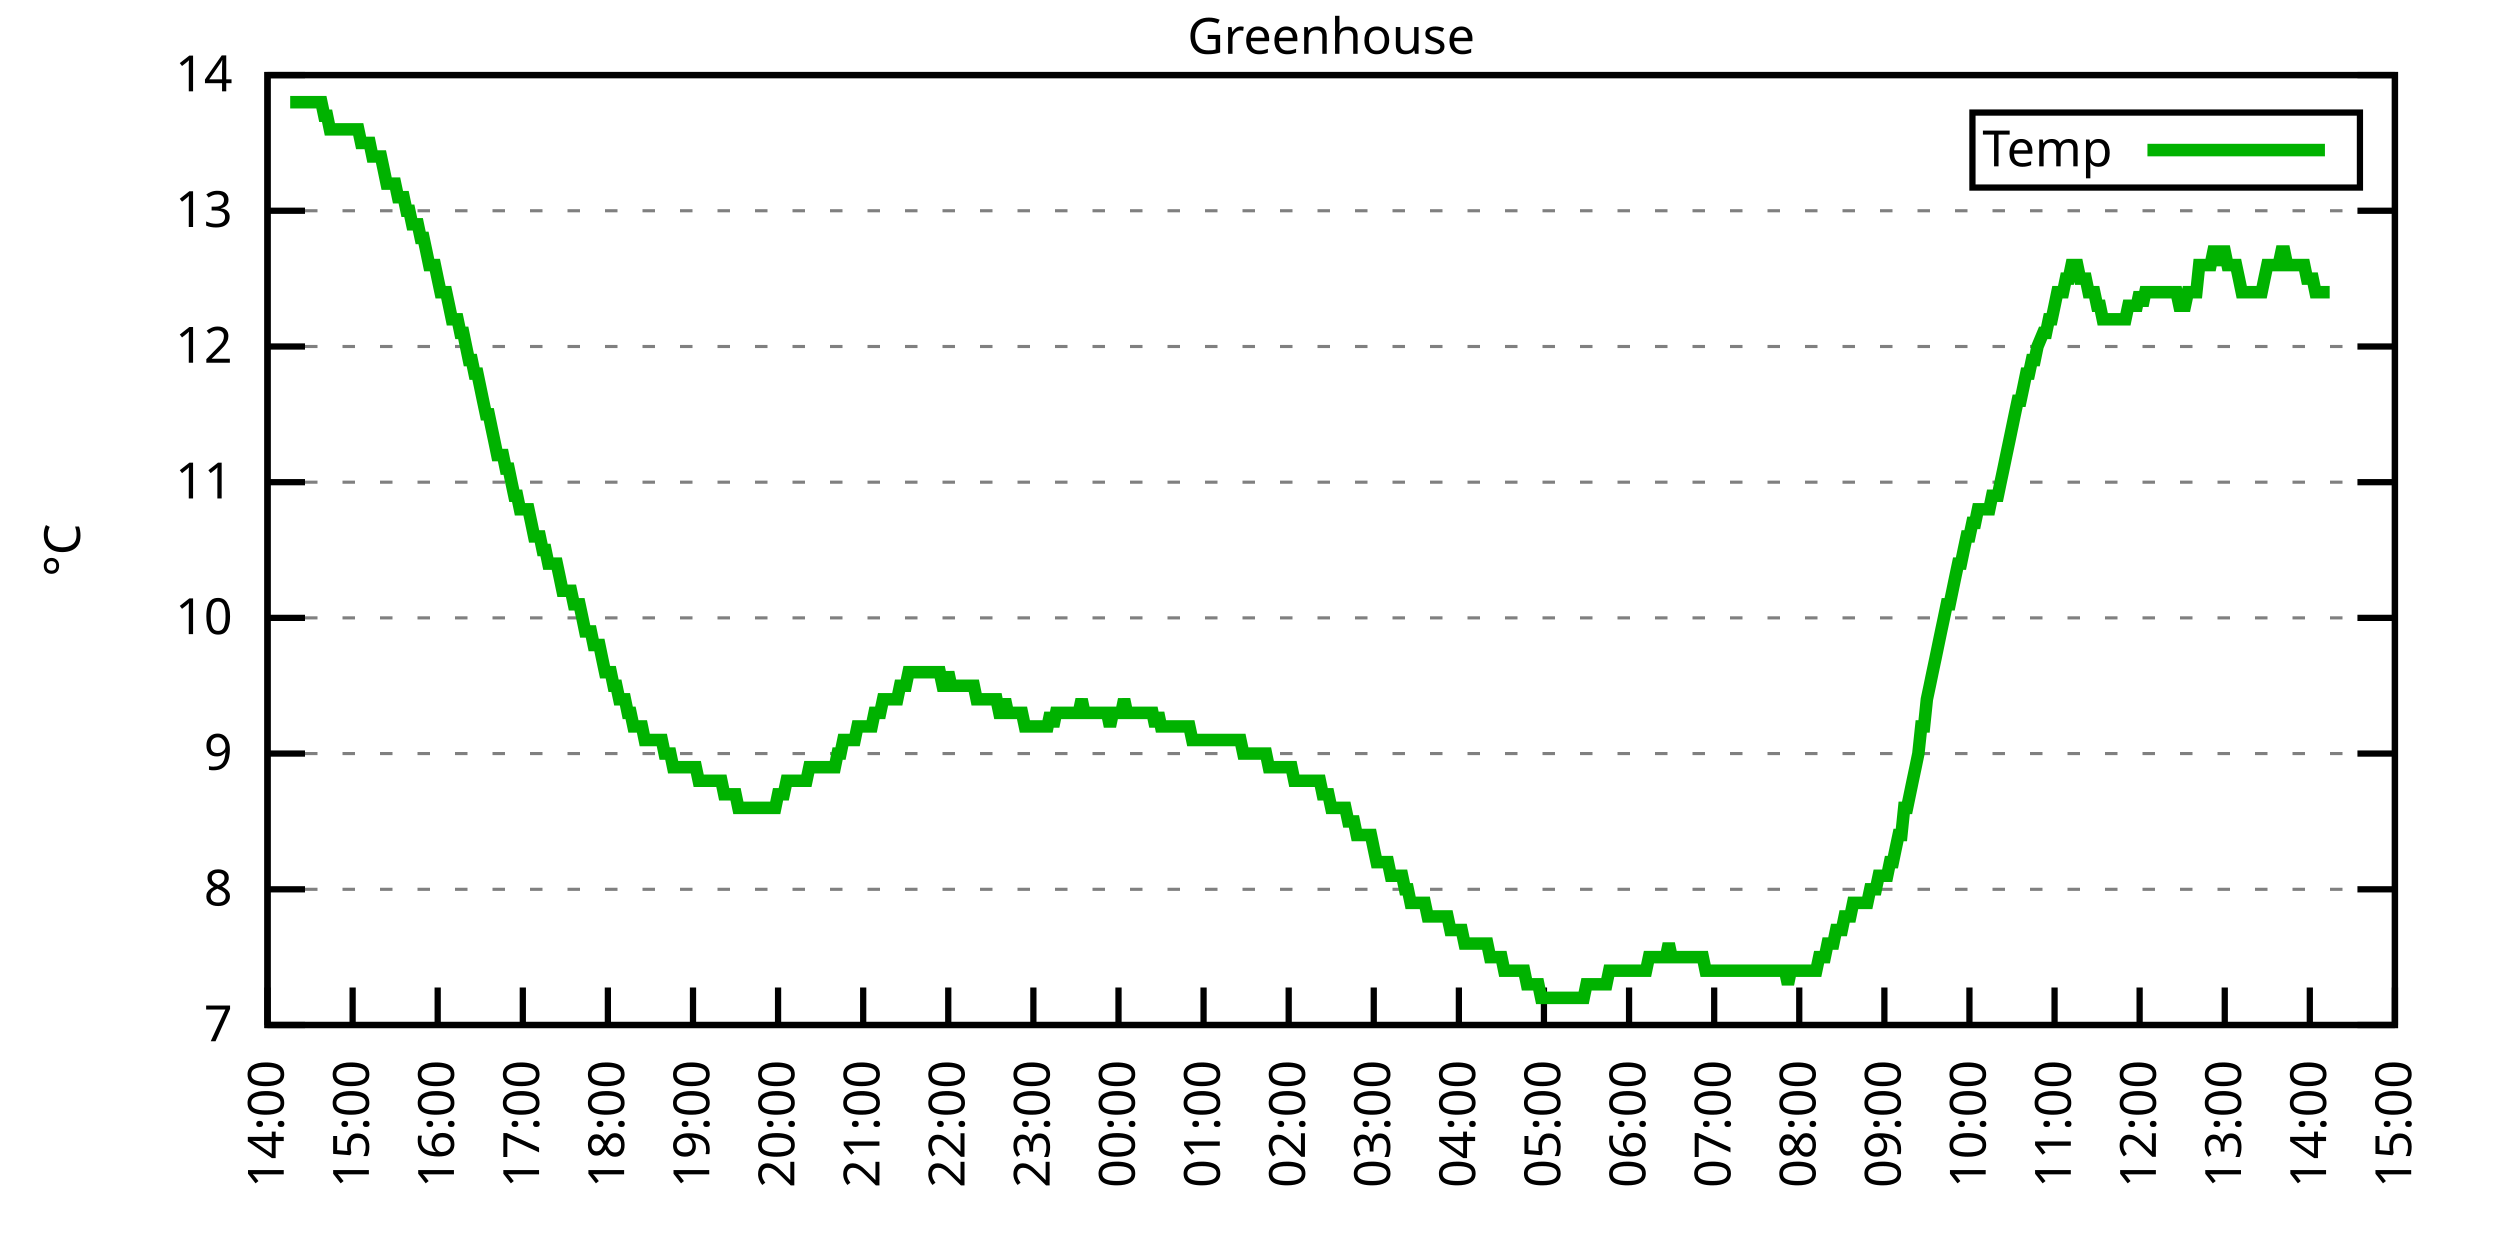
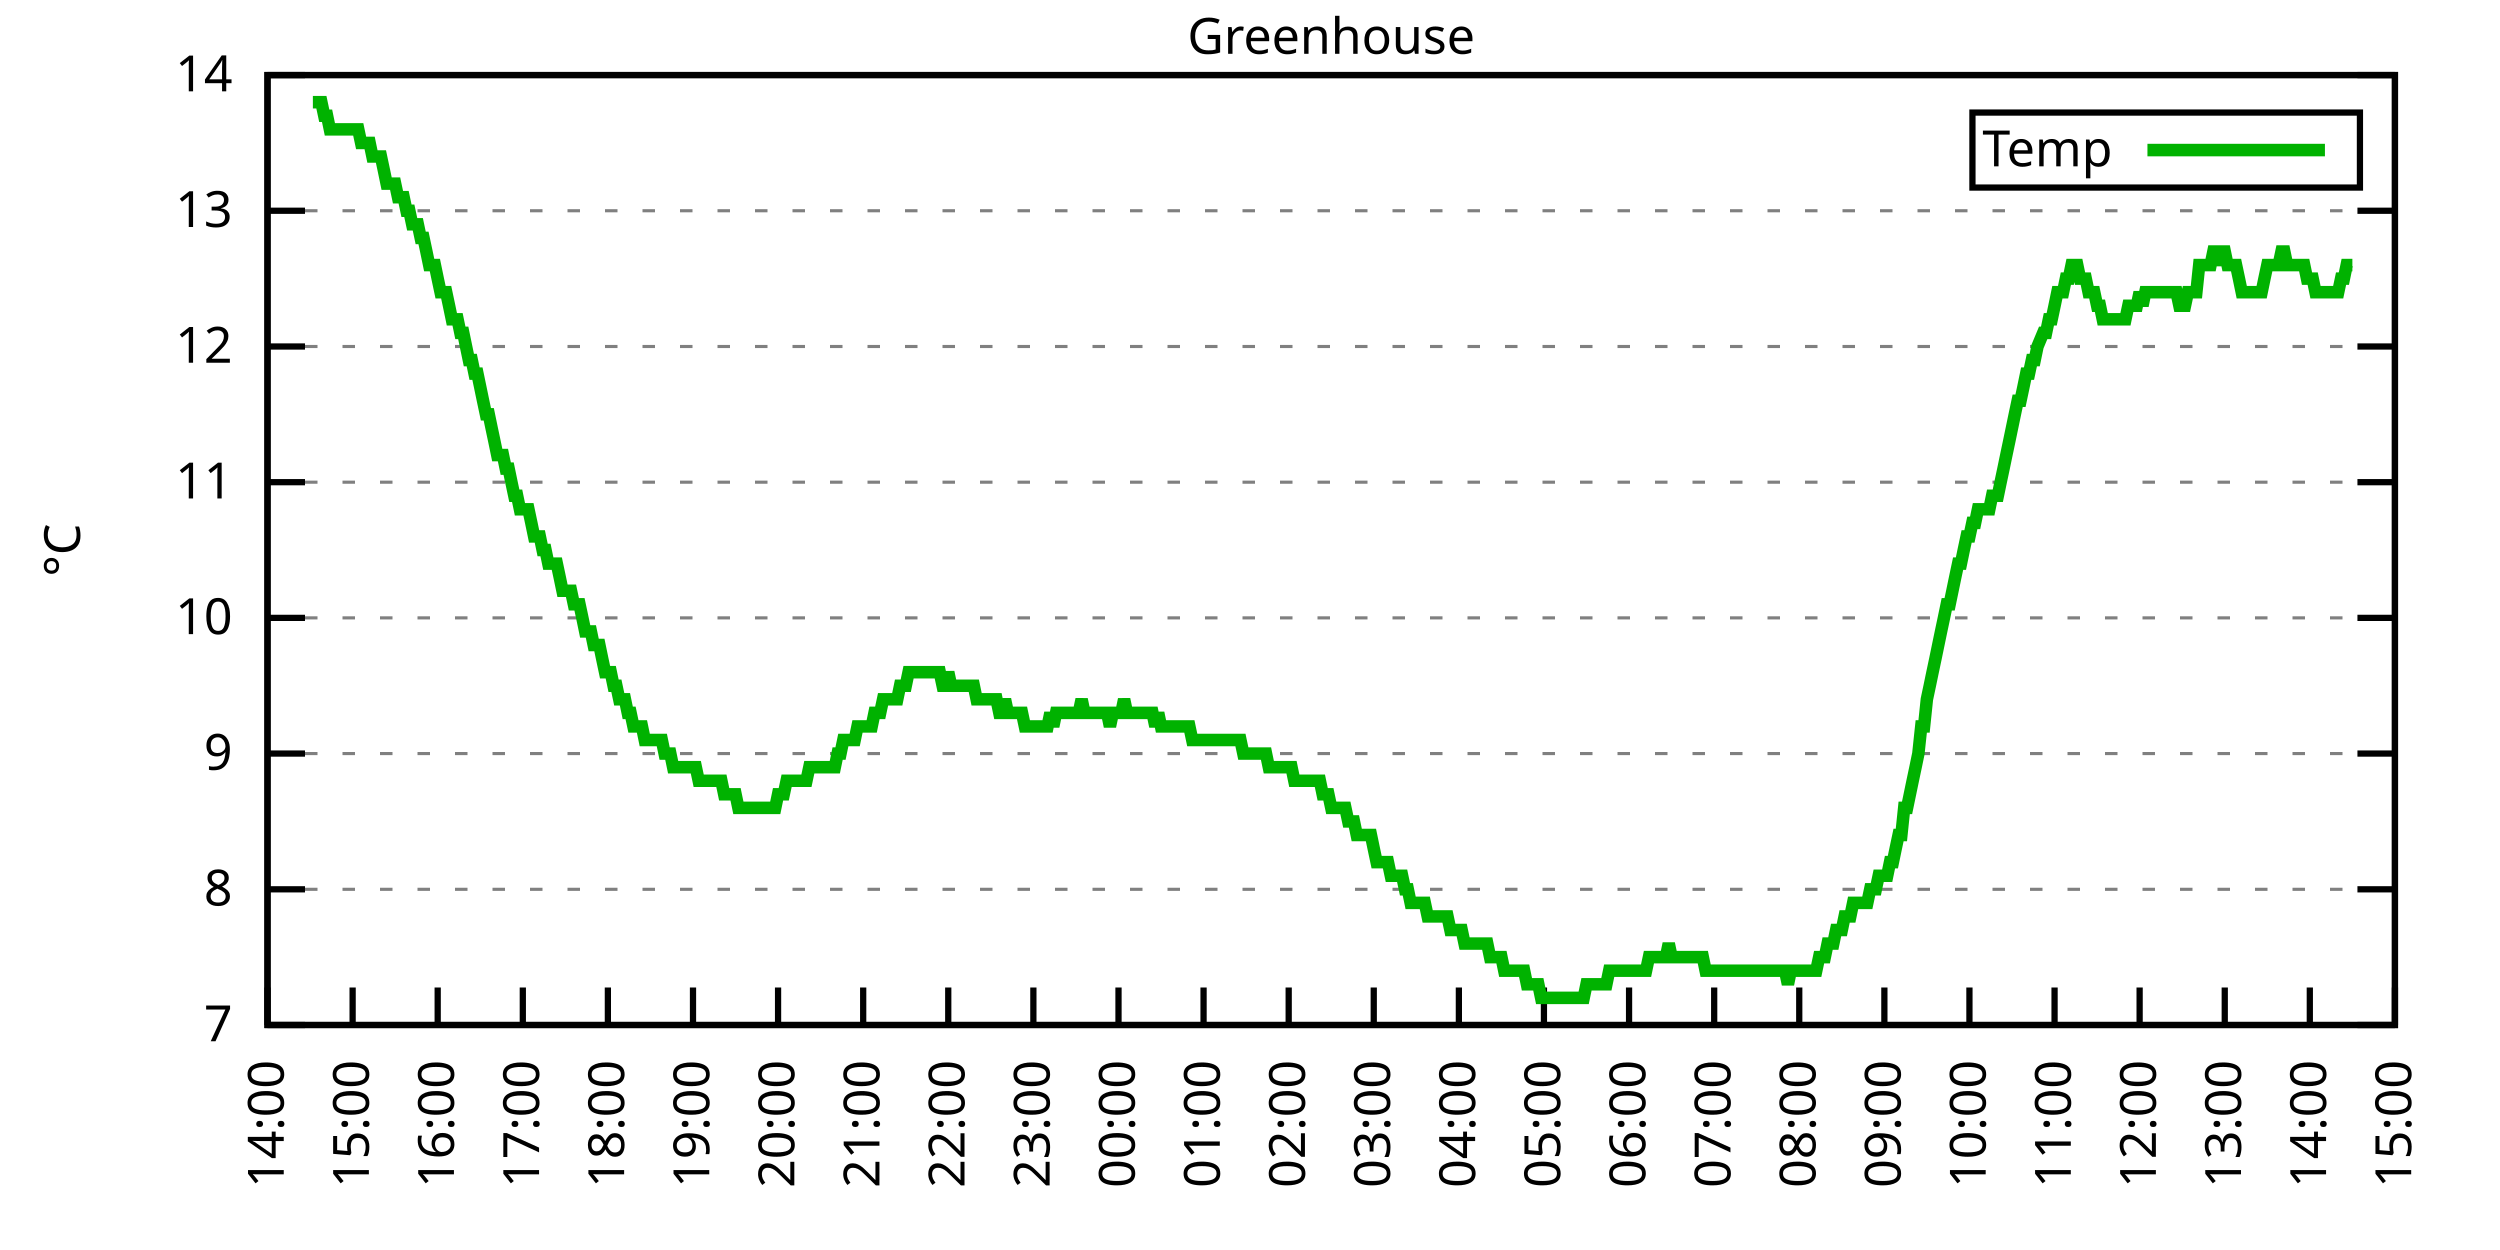
<svg xmlns="http://www.w3.org/2000/svg" xmlns:xlink="http://www.w3.org/1999/xlink" width="400" height="200" viewBox="0 0 400 200">
  <g id="gnuplot_canvas">
    <rect x="0" y="0" width="400" height="200" fill="none" />
    <defs>
      <circle id="gpDot" r="0.5" stroke-width="0.5" stroke="currentColor" />
      <path id="gpPt0" stroke-width="0.333" stroke="currentColor" d="M-1,0 h2 M0,-1 v2" />
      <path id="gpPt1" stroke-width="0.333" stroke="currentColor" d="M-1,-1 L1,1 M1,-1 L-1,1" />
      <path id="gpPt2" stroke-width="0.333" stroke="currentColor" d="M-1,0 L1,0 M0,-1 L0,1 M-1,-1 L1,1 M-1,1 L1,-1" />
      <rect id="gpPt3" stroke-width="0.333" stroke="currentColor" x="-1" y="-1" width="2" height="2" />
      <rect id="gpPt4" stroke-width="0.333" stroke="currentColor" fill="currentColor" x="-1" y="-1" width="2" height="2" />
      <circle id="gpPt5" stroke-width="0.333" stroke="currentColor" cx="0" cy="0" r="1" />
      <use xlink:href="#gpPt5" id="gpPt6" fill="currentColor" stroke="none" />
      <path id="gpPt7" stroke-width="0.333" stroke="currentColor" d="M0,-1.33 L-1.33,0.67 L1.33,0.67 z" />
      <use xlink:href="#gpPt7" id="gpPt8" fill="currentColor" stroke="none" />
      <use xlink:href="#gpPt7" id="gpPt9" stroke="currentColor" transform="rotate(180)" />
      <use xlink:href="#gpPt9" id="gpPt10" fill="currentColor" stroke="none" />
      <use xlink:href="#gpPt3" id="gpPt11" stroke="currentColor" transform="rotate(45)" />
      <use xlink:href="#gpPt11" id="gpPt12" fill="currentColor" stroke="none" />
      <path id="gpPt13" stroke-width="0.333" stroke="currentColor" d="M0,1.330 L1.265,0.411 L0.782,-1.067 L-0.782,-1.076 L-1.265,0.411 z" />
      <use xlink:href="#gpPt13" id="gpPt14" fill="currentColor" stroke="none" />
      <filter id="textbox" filterUnits="objectBoundingBox" x="0" y="0" height="1" width="1">
        <feFlood flood-color="white" flood-opacity="1" result="bgnd" />
        <feComposite in="SourceGraphic" in2="bgnd" operator="atop" />
      </filter>
      <filter id="greybox" filterUnits="objectBoundingBox" x="0" y="0" height="1" width="1">
        <feFlood flood-color="lightgrey" flood-opacity="1" result="grey" />
        <feComposite in="SourceGraphic" in2="grey" operator="atop" />
      </filter>
    </defs>
    <g fill="none" color="white" stroke="currentColor" stroke-width="1.00" stroke-linecap="butt" stroke-linejoin="miter">
</g>
    <g fill="none" color="black" stroke="currentColor" stroke-width="1.00" stroke-linecap="butt" stroke-linejoin="miter">
      <g stroke="none" shape-rendering="crispEdges">
        <polygon fill="rgb(255, 255, 255)" points="42.80,164.00 383.18,164.00 383.18,12.02 42.80,12.02 " />
      </g>
    </g>
    <g fill="none" color="black" stroke="currentColor" stroke-width="1.00" stroke-linecap="butt" stroke-linejoin="miter">
</g>
    <g fill="none" color="black" stroke="black" stroke-width="0.50" stroke-linecap="butt" stroke-linejoin="miter">
</g>
    <g fill="none" color="gray" stroke="currentColor" stroke-width="0.50" stroke-linecap="butt" stroke-linejoin="miter">
      <path stroke="gray" stroke-dasharray="2,4" class="gridline" d="M42.80,164.00 L383.19,164.00  " />
    </g>
    <g fill="none" color="gray" stroke="gray" stroke-width="1.00" stroke-linecap="butt" stroke-linejoin="miter">
</g>
    <g fill="none" color="black" stroke="currentColor" stroke-width="1.00" stroke-linecap="butt" stroke-linejoin="miter">
      <path stroke="black" d="M42.80,164.00 L48.80,164.00 M383.19,164.00 L377.19,164.00  " />
      <g transform="translate(37.20,166.60)" stroke="none" fill="black" font-family="Sans" font-size="8.00" text-anchor="end">
        <text>
          <tspan font-family="Sans"> 7</tspan>
        </text>
      </g>
    </g>
    <g fill="none" color="black" stroke="currentColor" stroke-width="1.00" stroke-linecap="butt" stroke-linejoin="miter">
</g>
    <g fill="none" color="black" stroke="black" stroke-width="0.50" stroke-linecap="butt" stroke-linejoin="miter">
</g>
    <g fill="none" color="gray" stroke="currentColor" stroke-width="0.50" stroke-linecap="butt" stroke-linejoin="miter">
      <path stroke="gray" stroke-dasharray="2,4" class="gridline" d="M42.80,142.29 L383.19,142.29  " />
    </g>
    <g fill="none" color="gray" stroke="gray" stroke-width="1.00" stroke-linecap="butt" stroke-linejoin="miter">
</g>
    <g fill="none" color="black" stroke="currentColor" stroke-width="1.00" stroke-linecap="butt" stroke-linejoin="miter">
      <path stroke="black" d="M42.80,142.29 L48.80,142.29 M383.19,142.29 L377.19,142.29  " />
      <g transform="translate(37.20,144.89)" stroke="none" fill="black" font-family="Sans" font-size="8.00" text-anchor="end">
        <text>
          <tspan font-family="Sans"> 8</tspan>
        </text>
      </g>
    </g>
    <g fill="none" color="black" stroke="currentColor" stroke-width="1.00" stroke-linecap="butt" stroke-linejoin="miter">
</g>
    <g fill="none" color="black" stroke="black" stroke-width="0.50" stroke-linecap="butt" stroke-linejoin="miter">
</g>
    <g fill="none" color="gray" stroke="currentColor" stroke-width="0.50" stroke-linecap="butt" stroke-linejoin="miter">
      <path stroke="gray" stroke-dasharray="2,4" class="gridline" d="M42.80,120.57 L383.19,120.57  " />
    </g>
    <g fill="none" color="gray" stroke="gray" stroke-width="1.00" stroke-linecap="butt" stroke-linejoin="miter">
</g>
    <g fill="none" color="black" stroke="currentColor" stroke-width="1.00" stroke-linecap="butt" stroke-linejoin="miter">
      <path stroke="black" d="M42.80,120.57 L48.80,120.57 M383.19,120.57 L377.19,120.57  " />
      <g transform="translate(37.20,123.17)" stroke="none" fill="black" font-family="Sans" font-size="8.00" text-anchor="end">
        <text>
          <tspan font-family="Sans"> 9</tspan>
        </text>
      </g>
    </g>
    <g fill="none" color="black" stroke="currentColor" stroke-width="1.00" stroke-linecap="butt" stroke-linejoin="miter">
</g>
    <g fill="none" color="black" stroke="black" stroke-width="0.50" stroke-linecap="butt" stroke-linejoin="miter">
</g>
    <g fill="none" color="gray" stroke="currentColor" stroke-width="0.50" stroke-linecap="butt" stroke-linejoin="miter">
      <path stroke="gray" stroke-dasharray="2,4" class="gridline" d="M42.80,98.86 L383.19,98.86  " />
    </g>
    <g fill="none" color="gray" stroke="gray" stroke-width="1.00" stroke-linecap="butt" stroke-linejoin="miter">
</g>
    <g fill="none" color="black" stroke="currentColor" stroke-width="1.00" stroke-linecap="butt" stroke-linejoin="miter">
      <path stroke="black" d="M42.80,98.86 L48.80,98.86 M383.19,98.86 L377.19,98.86  " />
      <g transform="translate(37.20,101.46)" stroke="none" fill="black" font-family="Sans" font-size="8.00" text-anchor="end">
        <text>
          <tspan font-family="Sans"> 10</tspan>
        </text>
      </g>
    </g>
    <g fill="none" color="black" stroke="currentColor" stroke-width="1.00" stroke-linecap="butt" stroke-linejoin="miter">
</g>
    <g fill="none" color="black" stroke="black" stroke-width="0.50" stroke-linecap="butt" stroke-linejoin="miter">
</g>
    <g fill="none" color="gray" stroke="currentColor" stroke-width="0.50" stroke-linecap="butt" stroke-linejoin="miter">
      <path stroke="gray" stroke-dasharray="2,4" class="gridline" d="M42.80,77.15 L383.19,77.15  " />
    </g>
    <g fill="none" color="gray" stroke="gray" stroke-width="1.00" stroke-linecap="butt" stroke-linejoin="miter">
</g>
    <g fill="none" color="black" stroke="currentColor" stroke-width="1.00" stroke-linecap="butt" stroke-linejoin="miter">
      <path stroke="black" d="M42.80,77.15 L48.80,77.15 M383.19,77.15 L377.19,77.15  " />
      <g transform="translate(37.20,79.75)" stroke="none" fill="black" font-family="Sans" font-size="8.00" text-anchor="end">
        <text>
          <tspan font-family="Sans"> 11</tspan>
        </text>
      </g>
    </g>
    <g fill="none" color="black" stroke="currentColor" stroke-width="1.00" stroke-linecap="butt" stroke-linejoin="miter">
</g>
    <g fill="none" color="black" stroke="black" stroke-width="0.50" stroke-linecap="butt" stroke-linejoin="miter">
</g>
    <g fill="none" color="gray" stroke="currentColor" stroke-width="0.50" stroke-linecap="butt" stroke-linejoin="miter">
      <path stroke="gray" stroke-dasharray="2,4" class="gridline" d="M42.80,55.44 L383.19,55.44  " />
    </g>
    <g fill="none" color="gray" stroke="gray" stroke-width="1.00" stroke-linecap="butt" stroke-linejoin="miter">
</g>
    <g fill="none" color="black" stroke="currentColor" stroke-width="1.00" stroke-linecap="butt" stroke-linejoin="miter">
      <path stroke="black" d="M42.80,55.44 L48.80,55.44 M383.19,55.44 L377.19,55.44  " />
      <g transform="translate(37.20,58.04)" stroke="none" fill="black" font-family="Sans" font-size="8.00" text-anchor="end">
        <text>
          <tspan font-family="Sans"> 12</tspan>
        </text>
      </g>
    </g>
    <g fill="none" color="black" stroke="currentColor" stroke-width="1.00" stroke-linecap="butt" stroke-linejoin="miter">
</g>
    <g fill="none" color="black" stroke="black" stroke-width="0.50" stroke-linecap="butt" stroke-linejoin="miter">
</g>
    <g fill="none" color="gray" stroke="currentColor" stroke-width="0.50" stroke-linecap="butt" stroke-linejoin="miter">
      <path stroke="gray" stroke-dasharray="2,4" class="gridline" d="M42.80,33.72 L383.19,33.72  " />
    </g>
    <g fill="none" color="gray" stroke="gray" stroke-width="1.00" stroke-linecap="butt" stroke-linejoin="miter">
</g>
    <g fill="none" color="black" stroke="currentColor" stroke-width="1.00" stroke-linecap="butt" stroke-linejoin="miter">
      <path stroke="black" d="M42.80,33.72 L48.80,33.72 M383.19,33.72 L377.19,33.72  " />
      <g transform="translate(37.20,36.32)" stroke="none" fill="black" font-family="Sans" font-size="8.00" text-anchor="end">
        <text>
          <tspan font-family="Sans"> 13</tspan>
        </text>
      </g>
    </g>
    <g fill="none" color="black" stroke="currentColor" stroke-width="1.00" stroke-linecap="butt" stroke-linejoin="miter">
</g>
    <g fill="none" color="black" stroke="black" stroke-width="0.50" stroke-linecap="butt" stroke-linejoin="miter">
</g>
    <g fill="none" color="gray" stroke="currentColor" stroke-width="0.50" stroke-linecap="butt" stroke-linejoin="miter">
      <path stroke="gray" stroke-dasharray="2,4" class="gridline" d="M42.80,12.01 L383.19,12.01  " />
    </g>
    <g fill="none" color="gray" stroke="gray" stroke-width="1.00" stroke-linecap="butt" stroke-linejoin="miter">
</g>
    <g fill="none" color="black" stroke="currentColor" stroke-width="1.00" stroke-linecap="butt" stroke-linejoin="miter">
      <path stroke="black" d="M42.80,12.01 L48.80,12.01 M383.19,12.01 L377.19,12.01  " />
      <g transform="translate(37.20,14.61)" stroke="none" fill="black" font-family="Sans" font-size="8.00" text-anchor="end">
        <text>
          <tspan font-family="Sans"> 14</tspan>
        </text>
      </g>
    </g>
    <g fill="none" color="black" stroke="currentColor" stroke-width="1.00" stroke-linecap="butt" stroke-linejoin="miter">
      <path stroke="black" d="M42.80,164.00 L42.80,158.00  " />
      <g transform="translate(45.40,169.60) rotate(270.00)" stroke="none" fill="black" font-family="Sans" font-size="8.00" text-anchor="end">
        <text>
          <tspan font-family="Sans">14:00</tspan>
        </text>
      </g>
    </g>
    <g fill="none" color="black" stroke="currentColor" stroke-width="1.00" stroke-linecap="butt" stroke-linejoin="miter">
      <path stroke="black" d="M56.42,164.00 L56.42,158.00  " />
      <g transform="translate(59.02,169.60) rotate(270.00)" stroke="none" fill="black" font-family="Sans" font-size="8.00" text-anchor="end">
        <text>
          <tspan font-family="Sans">15:00</tspan>
        </text>
      </g>
    </g>
    <g fill="none" color="black" stroke="currentColor" stroke-width="1.00" stroke-linecap="butt" stroke-linejoin="miter">
      <path stroke="black" d="M70.03,164.00 L70.03,158.00  " />
      <g transform="translate(72.63,169.60) rotate(270.00)" stroke="none" fill="black" font-family="Sans" font-size="8.00" text-anchor="end">
        <text>
          <tspan font-family="Sans">16:00</tspan>
        </text>
      </g>
    </g>
    <g fill="none" color="black" stroke="currentColor" stroke-width="1.00" stroke-linecap="butt" stroke-linejoin="miter">
      <path stroke="black" d="M83.65,164.00 L83.65,158.00  " />
      <g transform="translate(86.25,169.60) rotate(270.00)" stroke="none" fill="black" font-family="Sans" font-size="8.00" text-anchor="end">
        <text>
          <tspan font-family="Sans">17:00</tspan>
        </text>
      </g>
    </g>
    <g fill="none" color="black" stroke="currentColor" stroke-width="1.00" stroke-linecap="butt" stroke-linejoin="miter">
      <path stroke="black" d="M97.26,164.00 L97.26,158.00  " />
      <g transform="translate(99.86,169.60) rotate(270.00)" stroke="none" fill="black" font-family="Sans" font-size="8.00" text-anchor="end">
        <text>
          <tspan font-family="Sans">18:00</tspan>
        </text>
      </g>
    </g>
    <g fill="none" color="black" stroke="currentColor" stroke-width="1.00" stroke-linecap="butt" stroke-linejoin="miter">
      <path stroke="black" d="M110.88,164.00 L110.88,158.00  " />
      <g transform="translate(113.48,169.60) rotate(270.00)" stroke="none" fill="black" font-family="Sans" font-size="8.00" text-anchor="end">
        <text>
          <tspan font-family="Sans">19:00</tspan>
        </text>
      </g>
    </g>
    <g fill="none" color="black" stroke="currentColor" stroke-width="1.00" stroke-linecap="butt" stroke-linejoin="miter">
      <path stroke="black" d="M124.49,164.00 L124.49,158.00  " />
      <g transform="translate(127.09,169.60) rotate(270.00)" stroke="none" fill="black" font-family="Sans" font-size="8.00" text-anchor="end">
        <text>
          <tspan font-family="Sans">20:00</tspan>
        </text>
      </g>
    </g>
    <g fill="none" color="black" stroke="currentColor" stroke-width="1.00" stroke-linecap="butt" stroke-linejoin="miter">
      <path stroke="black" d="M138.11,164.00 L138.11,158.00  " />
      <g transform="translate(140.71,169.60) rotate(270.00)" stroke="none" fill="black" font-family="Sans" font-size="8.00" text-anchor="end">
        <text>
          <tspan font-family="Sans">21:00</tspan>
        </text>
      </g>
    </g>
    <g fill="none" color="black" stroke="currentColor" stroke-width="1.00" stroke-linecap="butt" stroke-linejoin="miter">
      <path stroke="black" d="M151.72,164.00 L151.72,158.00  " />
      <g transform="translate(154.32,169.60) rotate(270.00)" stroke="none" fill="black" font-family="Sans" font-size="8.00" text-anchor="end">
        <text>
          <tspan font-family="Sans">22:00</tspan>
        </text>
      </g>
    </g>
    <g fill="none" color="black" stroke="currentColor" stroke-width="1.00" stroke-linecap="butt" stroke-linejoin="miter">
      <path stroke="black" d="M165.34,164.00 L165.34,158.00  " />
      <g transform="translate(167.94,169.60) rotate(270.00)" stroke="none" fill="black" font-family="Sans" font-size="8.00" text-anchor="end">
        <text>
          <tspan font-family="Sans">23:00</tspan>
        </text>
      </g>
    </g>
    <g fill="none" color="black" stroke="currentColor" stroke-width="1.00" stroke-linecap="butt" stroke-linejoin="miter">
      <path stroke="black" d="M178.96,164.00 L178.96,158.00  " />
      <g transform="translate(181.56,169.60) rotate(270.00)" stroke="none" fill="black" font-family="Sans" font-size="8.00" text-anchor="end">
        <text>
          <tspan font-family="Sans">00:00</tspan>
        </text>
      </g>
    </g>
    <g fill="none" color="black" stroke="currentColor" stroke-width="1.00" stroke-linecap="butt" stroke-linejoin="miter">
      <path stroke="black" d="M192.57,164.00 L192.57,158.00  " />
      <g transform="translate(195.17,169.60) rotate(270.00)" stroke="none" fill="black" font-family="Sans" font-size="8.00" text-anchor="end">
        <text>
          <tspan font-family="Sans">01:00</tspan>
        </text>
      </g>
    </g>
    <g fill="none" color="black" stroke="currentColor" stroke-width="1.00" stroke-linecap="butt" stroke-linejoin="miter">
      <path stroke="black" d="M206.19,164.00 L206.19,158.00  " />
      <g transform="translate(208.79,169.60) rotate(270.00)" stroke="none" fill="black" font-family="Sans" font-size="8.00" text-anchor="end">
        <text>
          <tspan font-family="Sans">02:00</tspan>
        </text>
      </g>
    </g>
    <g fill="none" color="black" stroke="currentColor" stroke-width="1.00" stroke-linecap="butt" stroke-linejoin="miter">
      <path stroke="black" d="M219.80,164.00 L219.80,158.00  " />
      <g transform="translate(222.40,169.60) rotate(270.00)" stroke="none" fill="black" font-family="Sans" font-size="8.00" text-anchor="end">
        <text>
          <tspan font-family="Sans">03:00</tspan>
        </text>
      </g>
    </g>
    <g fill="none" color="black" stroke="currentColor" stroke-width="1.00" stroke-linecap="butt" stroke-linejoin="miter">
      <path stroke="black" d="M233.42,164.00 L233.42,158.00  " />
      <g transform="translate(236.02,169.60) rotate(270.00)" stroke="none" fill="black" font-family="Sans" font-size="8.00" text-anchor="end">
        <text>
          <tspan font-family="Sans">04:00</tspan>
        </text>
      </g>
    </g>
    <g fill="none" color="black" stroke="currentColor" stroke-width="1.00" stroke-linecap="butt" stroke-linejoin="miter">
      <path stroke="black" d="M247.03,164.00 L247.03,158.00  " />
      <g transform="translate(249.63,169.60) rotate(270.00)" stroke="none" fill="black" font-family="Sans" font-size="8.00" text-anchor="end">
        <text>
          <tspan font-family="Sans">05:00</tspan>
        </text>
      </g>
    </g>
    <g fill="none" color="black" stroke="currentColor" stroke-width="1.00" stroke-linecap="butt" stroke-linejoin="miter">
      <path stroke="black" d="M260.65,164.00 L260.65,158.00  " />
      <g transform="translate(263.25,169.60) rotate(270.00)" stroke="none" fill="black" font-family="Sans" font-size="8.00" text-anchor="end">
        <text>
          <tspan font-family="Sans">06:00</tspan>
        </text>
      </g>
    </g>
    <g fill="none" color="black" stroke="currentColor" stroke-width="1.00" stroke-linecap="butt" stroke-linejoin="miter">
      <path stroke="black" d="M274.27,164.00 L274.27,158.00  " />
      <g transform="translate(276.87,169.60) rotate(270.00)" stroke="none" fill="black" font-family="Sans" font-size="8.00" text-anchor="end">
        <text>
          <tspan font-family="Sans">07:00</tspan>
        </text>
      </g>
    </g>
    <g fill="none" color="black" stroke="currentColor" stroke-width="1.00" stroke-linecap="butt" stroke-linejoin="miter">
      <path stroke="black" d="M287.88,164.00 L287.88,158.00  " />
      <g transform="translate(290.48,169.60) rotate(270.00)" stroke="none" fill="black" font-family="Sans" font-size="8.00" text-anchor="end">
        <text>
          <tspan font-family="Sans">08:00</tspan>
        </text>
      </g>
    </g>
    <g fill="none" color="black" stroke="currentColor" stroke-width="1.00" stroke-linecap="butt" stroke-linejoin="miter">
      <path stroke="black" d="M301.50,164.00 L301.50,158.00  " />
      <g transform="translate(304.10,169.60) rotate(270.00)" stroke="none" fill="black" font-family="Sans" font-size="8.00" text-anchor="end">
        <text>
          <tspan font-family="Sans">09:00</tspan>
        </text>
      </g>
    </g>
    <g fill="none" color="black" stroke="currentColor" stroke-width="1.00" stroke-linecap="butt" stroke-linejoin="miter">
      <path stroke="black" d="M315.11,164.00 L315.11,158.00  " />
      <g transform="translate(317.71,169.60) rotate(270.00)" stroke="none" fill="black" font-family="Sans" font-size="8.00" text-anchor="end">
        <text>
          <tspan font-family="Sans">10:00</tspan>
        </text>
      </g>
    </g>
    <g fill="none" color="black" stroke="currentColor" stroke-width="1.00" stroke-linecap="butt" stroke-linejoin="miter">
      <path stroke="black" d="M328.73,164.00 L328.73,158.00  " />
      <g transform="translate(331.33,169.60) rotate(270.00)" stroke="none" fill="black" font-family="Sans" font-size="8.00" text-anchor="end">
        <text>
          <tspan font-family="Sans">11:00</tspan>
        </text>
      </g>
    </g>
    <g fill="none" color="black" stroke="currentColor" stroke-width="1.00" stroke-linecap="butt" stroke-linejoin="miter">
      <path stroke="black" d="M342.34,164.00 L342.34,158.00  " />
      <g transform="translate(344.94,169.60) rotate(270.00)" stroke="none" fill="black" font-family="Sans" font-size="8.00" text-anchor="end">
        <text>
          <tspan font-family="Sans">12:00</tspan>
        </text>
      </g>
    </g>
    <g fill="none" color="black" stroke="currentColor" stroke-width="1.00" stroke-linecap="butt" stroke-linejoin="miter">
      <path stroke="black" d="M355.96,164.00 L355.96,158.00  " />
      <g transform="translate(358.56,169.60) rotate(270.00)" stroke="none" fill="black" font-family="Sans" font-size="8.00" text-anchor="end">
        <text>
          <tspan font-family="Sans">13:00</tspan>
        </text>
      </g>
    </g>
    <g fill="none" color="black" stroke="currentColor" stroke-width="1.00" stroke-linecap="butt" stroke-linejoin="miter">
      <path stroke="black" d="M369.57,164.00 L369.57,158.00  " />
      <g transform="translate(372.17,169.60) rotate(270.00)" stroke="none" fill="black" font-family="Sans" font-size="8.00" text-anchor="end">
        <text>
          <tspan font-family="Sans">14:00</tspan>
        </text>
      </g>
    </g>
    <g fill="none" color="black" stroke="currentColor" stroke-width="1.00" stroke-linecap="butt" stroke-linejoin="miter">
      <path stroke="black" d="M383.19,164.00 L383.19,158.00  " />
      <g transform="translate(385.79,169.60) rotate(270.00)" stroke="none" fill="black" font-family="Sans" font-size="8.00" text-anchor="end">
        <text>
          <tspan font-family="Sans">15:00</tspan>
        </text>
      </g>
    </g>
    <g fill="none" color="black" stroke="currentColor" stroke-width="1.00" stroke-linecap="butt" stroke-linejoin="miter">
</g>
    <g fill="none" color="black" stroke="currentColor" stroke-width="1.00" stroke-linecap="butt" stroke-linejoin="miter">
      <path stroke="black" d="M42.80,12.01 L42.80,164.00 L383.19,164.00 L383.19,12.01 L42.80,12.01 Z  " />
    </g>
    <g fill="none" color="black" stroke="currentColor" stroke-width="1.00" stroke-linecap="butt" stroke-linejoin="miter">
</g>
    <g fill="none" color="black" stroke="currentColor" stroke-width="1.00" stroke-linecap="butt" stroke-linejoin="miter">
      <path stroke="black" d="M315.59,30.01 L315.59,18.01 L377.59,18.01 L377.59,30.01 L315.59,30.01 Z  " />
    </g>
    <g id="Greenhouse_plot_1">
      <g fill="none" color="white" stroke="black" stroke-width="2.00" stroke-linecap="butt" stroke-linejoin="miter">
</g>
      <g fill="none" color="black" stroke="currentColor" stroke-width="2.00" stroke-linecap="butt" stroke-linejoin="miter">
        <g transform="translate(337.99,26.61)" stroke="none" fill="black" font-family="Sans" font-size="8.00" text-anchor="end">
          <text>
            <tspan font-family="Sans">Temp</tspan>
          </text>
        </g>
      </g>
      <g fill="none" color="black" stroke="currentColor" stroke-width="2.00" stroke-linecap="butt" stroke-linejoin="miter">
-         <path stroke="rgb(  0, 178,   0)" d="M343.59,24.01 L371.99,24.01 M46.43,16.35 L46.88,16.35 L47.34,16.35 L47.79,16.35 L48.25,16.35 L48.70,16.35   L49.15,16.35 L49.61,16.35 L50.06,16.35 L50.52,16.35 L50.97,16.35 L51.42,16.35 L51.88,18.52 L52.33,18.52   L52.78,20.70 L53.24,20.70 L53.69,20.70 L54.15,20.70 L54.60,20.70 L55.05,20.70 L55.51,20.70 L55.96,20.70   L56.42,20.70 L56.87,20.70 L57.32,20.70 L57.78,22.87 L58.23,22.87 L58.68,22.87 L59.14,22.87 L59.59,25.04   L60.05,25.04 L60.50,25.04 L60.95,25.04 L61.41,27.21 L61.86,29.38 L62.32,29.38 L62.77,29.38 L63.22,29.38   L63.68,31.55 L64.13,31.55 L64.58,31.55 L65.04,33.72 L65.49,33.72 L65.95,35.89 L66.40,35.89 L66.85,35.89   L67.31,38.07 L67.76,38.07 L68.22,40.24 L68.67,42.41 L69.12,42.41 L69.58,42.41 L70.03,44.58 L70.49,46.75   L70.94,46.75 L71.39,46.75 L71.85,48.92 L72.30,51.09 L72.75,51.09 L73.21,51.09 L73.66,53.26 L74.12,53.26   L74.57,55.44 L75.02,57.61 L75.48,57.61 L75.93,59.78 L76.39,59.78 L76.84,61.95 L77.29,64.12 L77.75,66.29   L78.20,66.29 L78.65,68.46 L79.11,70.63 L79.56,72.81 L80.02,72.81 L80.47,72.81 L80.92,74.98 L81.38,74.98   L81.83,77.15 L82.29,79.32 L82.74,79.32 L83.19,81.49 L83.65,81.49 L84.10,81.49 L84.55,81.49 L85.01,83.66   L85.46,85.83 L85.92,85.83 L86.37,85.83 L86.82,88.00 L87.28,88.00 L87.73,90.18 L88.19,90.18 L88.64,90.18   L89.09,90.18 L89.55,92.35 L90.00,94.52 L90.45,94.52 L90.91,94.52 L91.36,94.52 L91.82,96.69 L92.27,96.69   L92.72,96.69 L93.18,98.86 L93.63,101.03 L94.09,101.03 L94.54,101.03 L94.99,103.20 L95.45,103.20 L95.90,103.20   L96.35,105.38 L96.81,107.55 L97.26,107.55 L97.72,107.55 L98.17,109.72 L98.62,109.72 L99.08,111.89 L99.53,111.89   L99.99,111.89 L100.44,114.06 L100.89,114.06 L101.35,116.23 L101.80,116.23 L102.25,116.23 L102.71,116.23 L103.16,118.40   L103.62,118.40 L104.07,118.40 L104.52,118.40 L104.98,118.40 L105.43,118.40 L105.89,118.40 L106.34,120.57 L106.79,120.57   L107.25,120.57 L107.70,122.75 L108.15,122.75 L108.61,122.75 L109.06,122.75 L109.52,122.75 L109.97,122.75 L110.42,122.75   L110.88,122.75 L111.33,122.75 L111.79,124.92 L112.24,124.92 L112.69,124.92 L113.15,124.92 L113.60,124.92 L114.05,124.92   L114.51,124.92 L114.96,124.92 L115.42,124.92 L115.87,127.09 L116.32,127.09 L116.78,127.09 L117.23,127.09 L117.69,127.09   L118.14,129.26 L118.59,129.26 L119.05,129.26 L119.50,129.26 L119.96,129.26 L120.41,129.26 L120.86,129.26 L121.32,129.26   L121.77,129.26 L122.22,129.26 L122.68,129.26 L123.13,129.26 L123.59,129.26 L124.04,129.26 L124.49,127.09 L124.95,127.09   L125.40,127.09 L125.86,124.92 L126.31,124.92 L126.76,124.92 L127.22,124.92 L127.67,124.92 L128.12,124.92 L128.58,124.92   L129.03,124.92 L129.49,122.75 L129.94,122.75 L130.39,122.75 L130.85,122.75 L131.30,122.75 L131.76,122.75 L132.21,122.75   L132.66,122.75 L133.12,122.75 L133.57,122.75 L134.02,120.57 L134.48,120.57 L134.93,118.40 L135.39,118.40 L135.84,118.40   L136.29,118.40 L136.75,118.40 L137.20,116.23 L137.66,116.23 L138.11,116.23 L138.56,116.23 L139.02,116.23 L139.47,116.23   L139.92,114.06 L140.38,114.06 L140.83,114.06 L141.29,111.89 L141.74,111.89 L142.19,111.89 L142.65,111.89 L143.10,111.89   L143.56,111.89 L144.01,109.72 L144.46,109.72 L144.92,109.72 L145.37,107.55 L145.82,107.55 L146.28,107.55 L146.73,107.55   L147.19,107.55 L147.64,107.55 L148.09,107.55 L148.55,107.55 L149.00,107.55 L149.46,107.55 L149.91,107.55 L150.36,107.55   L150.82,109.72 L151.27,109.72 L151.72,107.55 L152.18,109.72 L152.63,109.72 L153.09,109.72 L153.54,109.72 L153.99,109.72   L154.45,109.72 L154.90,109.72 L155.36,109.72 L155.81,109.72 L156.26,111.89 L156.72,111.89 L157.17,111.89 L157.62,111.89   L158.08,111.89 L158.53,111.89 L158.99,111.89 L159.44,111.89 L159.89,114.06 L160.35,114.06 L160.80,111.89 L161.26,114.06   L161.71,114.06 L162.16,114.06 L162.62,114.06 L163.07,114.06 L163.52,114.06 L163.98,116.23 L164.43,116.23 L164.89,116.23   L165.34,116.23 L165.79,116.23 L166.25,116.23 L166.70,116.23 L167.16,116.23 L167.61,116.23 L168.06,114.06 L168.52,116.23   L168.97,114.06 L169.43,114.06 L169.88,114.06 L170.33,114.06 L170.79,114.06 L171.24,114.06 L171.69,114.06 L172.15,114.06   L172.60,114.06 L173.06,111.89 L173.51,114.06 L173.96,114.06 L174.42,114.06 L174.87,114.06 L175.33,114.06 L175.78,114.06   L176.23,114.06 L176.69,114.06 L177.14,114.06 L177.59,116.23 L178.05,114.06 L178.50,114.06 L178.96,114.06 L179.41,114.06   L179.86,111.89 L180.32,114.06 L180.77,114.06 L181.23,114.06 L181.68,114.06 L182.13,114.06 L182.59,114.06 L183.04,114.06   L183.49,114.06 L183.95,114.06 L184.40,114.06 L184.86,116.23 L185.31,114.06 L185.76,116.23 L186.22,116.23 L186.67,116.23   L187.13,116.23 L187.58,116.23 L188.03,116.23 L188.49,116.23 L188.94,116.23 L189.39,116.23 L189.85,116.23 L190.30,116.23   L190.76,118.40 L191.21,118.40 L191.66,118.40 L192.12,118.40 L192.57,118.40 L193.03,118.40 L193.48,118.40 L193.93,118.40   L194.39,118.40 L194.84,118.40 L195.29,118.40 L195.75,118.40 L196.20,118.40 L196.66,118.40 L197.11,118.40 L197.56,118.40   L198.02,118.40 L198.47,118.40 L198.93,120.57 L199.38,120.57 L199.83,120.57 L200.29,120.57 L200.74,120.57 L201.19,120.57   L201.65,120.57 L202.10,120.57 L202.56,120.57 L203.01,122.75 L203.46,122.75 L203.92,122.75 L204.37,122.75 L204.83,122.75   L205.28,122.75 L205.73,122.75 L206.19,122.75 L206.64,122.75 L207.09,124.92 L207.55,124.92 L208.00,124.92 L208.46,124.92   L208.91,124.92 L209.36,124.92 L209.82,124.92 L210.27,124.92 L210.73,124.92 L211.18,124.92 L211.63,127.09 L212.09,127.09   L212.54,127.09 L213.00,129.26 L213.45,129.26 L213.90,129.26 L214.36,129.26 L214.81,129.26 L215.26,129.26 L215.72,131.43   L216.17,131.43 L216.63,131.43 L217.08,133.60 L217.53,133.60 L217.99,133.60 L218.44,133.60 L218.90,133.60 L219.35,133.60   L219.80,135.77 L220.26,137.94 L220.71,137.94 L221.16,137.94 L221.62,137.94 L222.07,137.94 L222.53,140.12 L222.98,140.12   L223.43,140.12 L223.89,140.12 L224.34,140.12 L224.80,142.29 L225.25,142.29 L225.70,144.46 L226.16,144.46 L226.61,144.46   L227.06,144.46 L227.52,144.46 L227.97,144.46 L228.43,146.63 L228.88,146.63 L229.33,146.63 L229.79,146.63 L230.24,146.63   L230.70,146.63 L231.15,146.63 L231.60,146.63 L232.06,148.80 L232.51,148.80 L232.96,148.80 L233.42,148.80 L233.87,148.80   L234.33,150.97 L234.78,150.97 L235.23,150.97 L235.69,150.97 L236.14,150.97 L236.60,150.97 L237.05,150.97 L237.50,150.97   L237.96,150.97 L238.41,153.14 L238.86,153.14 L239.32,153.14 L239.77,153.14 L240.23,153.14 L240.68,155.31 L241.13,155.31   L241.59,155.31 L242.04,155.31 L242.50,155.31 L242.95,155.31 L243.40,155.31 L243.86,155.31 L244.31,157.49 L244.76,157.49   L245.22,157.49 L245.67,157.49 L246.13,157.49 L246.58,159.66 L247.03,159.66 L247.49,159.66 L247.94,159.66 L248.40,159.66   L248.85,159.66 L249.30,159.66 L249.76,159.66 L250.21,159.66 L250.66,159.66 L251.12,159.66 L251.57,159.66 L252.03,159.66   L252.48,159.66 L252.93,159.66 L253.39,159.66 L253.84,157.49 L254.30,157.49 L254.75,157.49 L255.20,157.49 L255.66,157.49   L256.11,157.49 L256.56,157.49 L257.02,157.49 L257.47,155.31 L257.93,155.31 L258.38,155.31 L258.83,155.31 L259.29,155.31   L259.74,155.31 L260.20,155.31 L260.65,155.31 L261.10,155.31 L261.56,155.31 L262.01,155.31 L262.47,155.31 L262.92,155.31   L263.37,155.31 L263.83,153.14 L264.28,153.14 L264.73,153.14 L265.19,153.14 L265.64,153.14 L266.10,153.14 L266.55,153.14   L267.00,150.97 L267.46,153.14 L267.91,153.14 L268.37,153.14 L268.82,153.14 L269.27,153.14 L269.73,153.14 L270.18,153.14   L270.63,153.14 L271.09,153.14 L271.54,153.14 L272.00,153.14 L272.45,153.14 L272.90,155.31 L273.36,155.31 L273.81,155.31   L274.27,155.31 L274.72,155.31 L275.17,155.31 L275.63,155.31 L276.08,155.31 L276.53,155.31 L276.99,155.31 L277.44,155.31   L277.90,155.31 L278.35,155.31 L278.80,155.31 L279.26,155.31 L279.71,155.31 L280.17,155.31 L280.62,155.31 L281.07,155.31   L281.53,155.31 L281.98,155.31 L282.43,155.31 L282.89,155.31 L283.34,155.31 L283.80,155.31 L284.25,155.31 L284.70,155.31   L285.16,155.31 L285.61,155.31 L286.07,157.49 L286.52,155.31 L286.97,155.31 L287.43,155.31 L287.88,155.31 L288.33,155.31   L288.79,155.31 L289.24,155.31 L289.70,155.31 L290.15,155.31 L290.60,155.31 L291.06,153.14 L291.51,153.14 L291.97,153.14   L292.42,150.97 L292.87,150.97 L293.33,150.97 L293.78,148.80 L294.23,148.80 L294.69,148.80 L295.14,146.63 L295.60,146.63   L296.05,146.63 L296.50,144.46 L296.96,144.46 L297.41,144.46 L297.87,144.46 L298.32,144.46 L298.77,144.46 L299.23,142.29   L299.68,142.29 L300.13,142.29 L300.59,140.12 L301.04,140.12 L301.50,140.12 L301.95,140.12 L302.40,137.94 L302.86,137.94   L303.31,135.77 L303.77,133.60 L304.22,133.60 L304.67,129.26 L305.13,129.26 L305.58,127.09 L306.03,124.92 L306.49,122.75   L306.94,120.57 L307.40,116.23 L307.85,116.23 L308.30,111.89 L308.76,109.72 L309.21,107.55 L309.67,105.38 L310.12,103.20   L310.57,101.03 L311.03,98.86 L311.48,96.69 L311.94,96.69 L312.39,94.52 L312.84,92.35 L313.30,90.18 L313.75,90.18   L314.20,88.00 L314.66,85.83 L315.11,85.83 L315.57,83.66 L316.02,83.66 L316.47,81.49 L316.93,81.49 L317.38,81.49   L317.84,81.49 L318.29,81.49 L318.74,79.32 L319.20,79.32 L319.65,79.32 L320.10,77.15 L320.56,74.98 L321.01,72.81   L321.47,70.63 L321.92,68.46 L322.37,66.29 L322.83,64.12 L323.28,64.12 L323.74,61.95 L324.19,59.78 L324.64,59.78   L325.10,57.61 L325.55,57.61 L326.00,55.44 L326.91,53.26 L327.37,53.26 L327.82,51.09 L328.27,51.09 L328.73,48.92   L329.18,46.75 L329.64,46.75 L330.09,46.75 L330.54,44.58 L331.00,44.58 L331.45,42.41 L331.90,42.41 L332.36,42.41   L332.81,44.58 L333.27,44.58 L333.72,44.58 L334.17,46.75 L334.63,46.75 L335.08,46.75 L335.54,48.92 L335.99,48.92   L336.44,51.09 L336.90,51.09 L337.35,51.09 L337.80,51.09 L338.26,51.09 L338.71,51.09 L339.17,51.09 L339.62,51.09   L340.07,51.09 L340.53,48.92 L340.98,48.92 L341.44,48.92 L341.89,48.92 L342.34,46.75 L342.80,48.92 L343.25,46.75   L343.70,46.75 L344.16,46.75 L344.61,46.75 L345.07,46.75 L345.52,46.75 L345.97,46.75 L346.43,46.75 L346.88,46.75   L347.34,46.75 L347.79,46.75 L348.24,46.75 L348.70,48.92 L349.15,48.92 L349.60,48.92 L350.06,46.75 L350.51,46.75   L350.97,46.75 L351.42,46.75 L351.87,42.41 L352.33,42.41 L352.78,42.41 L353.24,42.41 L353.69,42.41 L354.14,40.24   L354.60,40.24 L355.05,42.41 L355.50,40.24 L355.96,40.24 L356.41,42.41 L356.87,42.41 L357.32,42.41 L357.77,42.41   L358.23,44.58 L358.68,46.75 L359.14,46.75 L359.59,46.75 L360.04,46.75 L360.50,46.75 L360.95,46.75 L361.41,46.75   L361.86,46.75 L362.31,44.58 L362.77,42.41 L363.22,42.41 L363.67,42.41 L364.13,42.41 L364.58,42.41 L365.04,40.24   L365.49,40.24 L365.94,42.41 L366.40,42.41 L366.85,42.41 L367.31,42.41 L367.76,42.41 L368.21,42.41 L368.67,42.41   L369.12,44.58 L369.57,44.58 L370.03,44.58 L370.48,46.75 L370.94,46.75 L371.39,46.75 L371.84,46.75 L372.30,46.75   L372.75,46.75  " />
+         <path stroke="rgb(  0, 178,   0)" d="M343.59,24.01 L371.99,24.01 M50.06,16.35 L50.52,16.35 L50.97,16.35 L51.42,16.35 L51.88,18.52 L52.33,18.52   L52.78,20.70 L53.24,20.70 L53.69,20.70 L54.15,20.70 L54.60,20.70 L55.05,20.70 L55.51,20.70 L55.96,20.70   L56.42,20.70 L56.87,20.70 L57.32,20.70 L57.78,22.87 L58.23,22.87 L58.68,22.87 L59.14,22.87 L59.59,25.04   L60.05,25.04 L60.50,25.04 L60.95,25.04 L61.41,27.21 L61.86,29.38 L62.32,29.38 L62.77,29.38 L63.22,29.38   L63.68,31.55 L64.13,31.55 L64.58,31.55 L65.04,33.72 L65.49,33.72 L65.95,35.89 L66.40,35.89 L66.85,35.89   L67.31,38.07 L67.76,38.07 L68.22,40.24 L68.67,42.41 L69.12,42.41 L69.58,42.41 L70.03,44.58 L70.49,46.75   L70.94,46.75 L71.39,46.75 L71.85,48.92 L72.30,51.09 L72.75,51.09 L73.21,51.09 L73.66,53.26 L74.12,53.26   L74.57,55.44 L75.02,57.61 L75.48,57.61 L75.93,59.78 L76.39,59.78 L76.84,61.95 L77.29,64.12 L77.75,66.29   L78.20,66.29 L78.65,68.46 L79.11,70.63 L79.56,72.81 L80.02,72.81 L80.47,72.81 L80.92,74.98 L81.38,74.98   L81.83,77.15 L82.29,79.32 L82.74,79.32 L83.19,81.49 L83.65,81.49 L84.10,81.49 L84.55,81.49 L85.01,83.66   L85.46,85.83 L85.92,85.83 L86.37,85.83 L86.82,88.00 L87.28,88.00 L87.73,90.18 L88.19,90.18 L88.64,90.18   L89.09,90.18 L89.55,92.35 L90.00,94.52 L90.45,94.52 L90.91,94.52 L91.36,94.52 L91.82,96.69 L92.27,96.69   L92.72,96.69 L93.18,98.86 L93.63,101.03 L94.09,101.03 L94.54,101.03 L94.99,103.20 L95.45,103.20 L95.90,103.20   L96.35,105.38 L96.81,107.55 L97.26,107.55 L97.72,107.55 L98.17,109.72 L98.62,109.72 L99.08,111.89 L99.53,111.89   L99.99,111.89 L100.44,114.06 L100.89,114.06 L101.35,116.23 L101.80,116.23 L102.25,116.23 L102.71,116.23 L103.16,118.40   L103.62,118.40 L104.07,118.40 L104.52,118.40 L104.98,118.40 L105.43,118.40 L105.89,118.40 L106.34,120.57 L106.79,120.57   L107.25,120.57 L107.70,122.75 L108.15,122.75 L108.61,122.75 L109.06,122.75 L109.52,122.75 L109.97,122.75 L110.42,122.75   L110.88,122.75 L111.33,122.75 L111.79,124.92 L112.24,124.92 L112.69,124.92 L113.15,124.92 L113.60,124.92 L114.05,124.92   L114.51,124.92 L114.96,124.92 L115.42,124.92 L115.87,127.09 L116.32,127.09 L116.78,127.09 L117.23,127.09 L117.69,127.09   L118.14,129.26 L118.59,129.26 L119.05,129.26 L119.50,129.26 L119.96,129.26 L120.41,129.26 L120.86,129.26 L121.32,129.26   L121.77,129.26 L122.22,129.26 L122.68,129.26 L123.13,129.26 L123.59,129.26 L124.04,129.26 L124.49,127.09 L124.95,127.09   L125.40,127.09 L125.86,124.92 L126.31,124.92 L126.76,124.92 L127.22,124.92 L127.67,124.92 L128.12,124.92 L128.58,124.92   L129.03,124.92 L129.49,122.75 L129.94,122.75 L130.39,122.75 L130.85,122.75 L131.30,122.75 L131.76,122.75 L132.21,122.75   L132.66,122.75 L133.12,122.75 L133.57,122.75 L134.02,120.57 L134.48,120.57 L134.93,118.40 L135.39,118.40 L135.84,118.40   L136.29,118.40 L136.75,118.40 L137.20,116.23 L137.66,116.23 L138.11,116.23 L138.56,116.23 L139.02,116.23 L139.47,116.23   L139.92,114.06 L140.38,114.06 L140.83,114.06 L141.29,111.89 L141.74,111.89 L142.19,111.89 L142.65,111.89 L143.10,111.89   L143.56,111.89 L144.01,109.72 L144.46,109.72 L144.92,109.72 L145.37,107.55 L145.82,107.55 L146.28,107.55 L146.73,107.55   L147.19,107.55 L147.64,107.55 L148.09,107.55 L148.55,107.55 L149.00,107.55 L149.46,107.55 L149.91,107.55 L150.36,107.55   L150.82,109.72 L151.27,109.72 L151.72,107.55 L152.18,109.72 L152.63,109.72 L153.09,109.72 L153.54,109.72 L153.99,109.72   L154.45,109.72 L154.90,109.72 L155.36,109.72 L155.81,109.72 L156.26,111.89 L156.72,111.89 L157.17,111.89 L157.62,111.89   L158.08,111.89 L158.53,111.89 L158.99,111.89 L159.44,111.89 L159.89,114.06 L160.35,114.06 L160.80,111.89 L161.26,114.06   L161.71,114.06 L162.16,114.06 L162.62,114.06 L163.07,114.06 L163.52,114.06 L163.98,116.23 L164.43,116.23 L164.89,116.23   L165.34,116.23 L165.79,116.23 L166.25,116.23 L166.70,116.23 L167.16,116.23 L167.61,116.23 L168.06,114.06 L168.52,116.23   L168.97,114.06 L169.43,114.06 L169.88,114.06 L170.33,114.06 L170.79,114.06 L171.24,114.06 L171.69,114.06 L172.15,114.06   L172.60,114.06 L173.06,111.89 L173.51,114.06 L173.96,114.06 L174.42,114.06 L174.87,114.06 L175.33,114.06 L175.78,114.06   L176.23,114.06 L176.69,114.06 L177.14,114.06 L177.59,116.23 L178.05,114.06 L178.50,114.06 L178.96,114.06 L179.41,114.06   L179.86,111.89 L180.32,114.06 L180.77,114.06 L181.23,114.06 L181.68,114.06 L182.13,114.06 L182.59,114.06 L183.04,114.06   L183.49,114.06 L183.95,114.06 L184.40,114.06 L184.86,116.23 L185.31,114.06 L185.76,116.23 L186.22,116.23 L186.67,116.23   L187.13,116.23 L187.58,116.23 L188.03,116.23 L188.49,116.23 L188.94,116.23 L189.39,116.23 L189.85,116.23 L190.30,116.23   L190.76,118.40 L191.21,118.40 L191.66,118.40 L192.12,118.40 L192.57,118.40 L193.03,118.40 L193.48,118.40 L193.93,118.40   L194.39,118.40 L194.84,118.40 L195.29,118.40 L195.75,118.40 L196.20,118.40 L196.66,118.40 L197.11,118.40 L197.56,118.40   L198.02,118.40 L198.47,118.40 L198.93,120.57 L199.38,120.57 L199.83,120.57 L200.29,120.57 L200.74,120.57 L201.19,120.57   L201.65,120.57 L202.10,120.57 L202.56,120.57 L203.01,122.75 L203.46,122.75 L203.92,122.75 L204.37,122.75 L204.83,122.75   L205.28,122.75 L205.73,122.75 L206.19,122.75 L206.64,122.75 L207.09,124.92 L207.55,124.92 L208.00,124.92 L208.46,124.92   L208.91,124.92 L209.36,124.92 L209.82,124.92 L210.27,124.92 L210.73,124.92 L211.18,124.92 L211.63,127.09 L212.09,127.09   L212.54,127.09 L213.00,129.26 L213.45,129.26 L213.90,129.26 L214.36,129.26 L214.81,129.26 L215.26,129.26 L215.72,131.43   L216.17,131.43 L216.63,131.43 L217.08,133.60 L217.53,133.60 L217.99,133.60 L218.44,133.60 L218.90,133.60 L219.35,133.60   L219.80,135.77 L220.26,137.94 L220.71,137.94 L221.16,137.94 L221.62,137.94 L222.07,137.94 L222.53,140.12 L222.98,140.12   L223.43,140.12 L223.89,140.12 L224.34,140.12 L224.80,142.29 L225.25,142.29 L225.70,144.46 L226.16,144.46 L226.61,144.46   L227.06,144.46 L227.52,144.46 L227.97,144.46 L228.43,146.63 L228.88,146.63 L229.33,146.63 L229.79,146.63 L230.24,146.63   L230.70,146.63 L231.15,146.63 L231.60,146.63 L232.06,148.80 L232.51,148.80 L232.96,148.80 L233.42,148.80 L233.87,148.80   L234.33,150.97 L234.78,150.97 L235.23,150.97 L235.69,150.97 L236.14,150.97 L236.60,150.97 L237.05,150.97 L237.50,150.97   L237.96,150.97 L238.41,153.14 L238.86,153.14 L239.32,153.14 L239.77,153.14 L240.23,153.14 L240.68,155.31 L241.13,155.31   L241.59,155.31 L242.04,155.31 L242.50,155.31 L242.95,155.31 L243.40,155.31 L243.86,155.31 L244.31,157.49 L244.76,157.49   L245.22,157.49 L245.67,157.49 L246.13,157.49 L246.58,159.66 L247.03,159.66 L247.49,159.66 L247.94,159.66 L248.40,159.66   L248.85,159.66 L249.30,159.66 L249.76,159.66 L250.21,159.66 L250.66,159.66 L251.12,159.66 L251.57,159.66 L252.03,159.66   L252.48,159.66 L252.93,159.66 L253.39,159.66 L253.84,157.49 L254.30,157.49 L254.75,157.49 L255.20,157.49 L255.66,157.49   L256.11,157.49 L256.56,157.49 L257.02,157.49 L257.47,155.31 L257.93,155.31 L258.38,155.31 L258.83,155.31 L259.29,155.31   L259.74,155.31 L260.20,155.31 L260.65,155.31 L261.10,155.31 L261.56,155.31 L262.01,155.31 L262.47,155.31 L262.92,155.31   L263.37,155.31 L263.83,153.14 L264.28,153.14 L264.73,153.14 L265.19,153.14 L265.64,153.14 L266.10,153.14 L266.55,153.14   L267.00,150.97 L267.46,153.14 L267.91,153.14 L268.37,153.14 L268.82,153.14 L269.27,153.14 L269.73,153.14 L270.18,153.14   L270.63,153.14 L271.09,153.14 L271.54,153.14 L272.00,153.14 L272.45,153.14 L272.90,155.31 L273.36,155.31 L273.81,155.31   L274.27,155.31 L274.72,155.31 L275.17,155.31 L275.63,155.31 L276.08,155.31 L276.53,155.31 L276.99,155.31 L277.44,155.31   L277.90,155.31 L278.35,155.31 L278.80,155.31 L279.26,155.31 L279.71,155.31 L280.17,155.31 L280.62,155.31 L281.07,155.31   L281.53,155.31 L281.98,155.31 L282.43,155.31 L282.89,155.31 L283.34,155.31 L283.80,155.31 L284.25,155.31 L284.70,155.31   L285.16,155.31 L285.61,155.31 L286.07,157.49 L286.52,155.31 L286.97,155.31 L287.43,155.31 L287.88,155.31 L288.33,155.31   L288.79,155.31 L289.24,155.31 L289.70,155.31 L290.15,155.31 L290.60,155.31 L291.06,153.14 L291.51,153.14 L291.97,153.14   L292.42,150.97 L292.87,150.97 L293.33,150.97 L293.78,148.80 L294.23,148.80 L294.69,148.80 L295.14,146.63 L295.60,146.63   L296.05,146.63 L296.50,144.46 L296.96,144.46 L297.41,144.46 L297.87,144.46 L298.32,144.46 L298.77,144.46 L299.23,142.29   L299.68,142.29 L300.13,142.29 L300.59,140.12 L301.04,140.12 L301.50,140.12 L301.95,140.12 L302.40,137.94 L302.86,137.94   L303.31,135.77 L303.77,133.60 L304.22,133.60 L304.67,129.26 L305.13,129.26 L305.58,127.09 L306.03,124.92 L306.49,122.75   L306.94,120.57 L307.40,116.23 L307.85,116.23 L308.30,111.89 L308.76,109.72 L309.21,107.55 L309.67,105.38 L310.12,103.20   L310.57,101.03 L311.03,98.86 L311.48,96.69 L311.94,96.69 L312.39,94.52 L312.84,92.35 L313.30,90.18 L313.75,90.18   L314.20,88.00 L314.66,85.83 L315.11,85.83 L315.57,83.66 L316.02,83.66 L316.47,81.49 L316.93,81.49 L317.38,81.49   L317.84,81.49 L318.29,81.49 L318.74,79.32 L319.20,79.32 L319.65,79.32 L320.10,77.15 L320.56,74.98 L321.01,72.81   L321.47,70.63 L321.92,68.46 L322.37,66.29 L322.83,64.12 L323.28,64.12 L323.74,61.95 L324.19,59.78 L324.64,59.78   L325.10,57.61 L325.55,57.61 L326.00,55.44 L326.91,53.26 L327.37,53.26 L327.82,51.09 L328.27,51.09 L328.73,48.92   L329.18,46.75 L329.64,46.75 L330.09,46.75 L330.54,44.58 L331.00,44.58 L331.45,42.41 L331.90,42.41 L332.36,42.41   L332.81,44.58 L333.27,44.58 L333.72,44.58 L334.17,46.75 L334.63,46.75 L335.08,46.75 L335.54,48.92 L335.99,48.92   L336.44,51.09 L336.90,51.09 L337.35,51.09 L337.80,51.09 L338.26,51.09 L338.71,51.09 L339.17,51.09 L339.62,51.09   L340.07,51.09 L340.53,48.92 L340.98,48.92 L341.44,48.92 L341.89,48.92 L342.34,46.75 L342.80,48.92 L343.25,46.75   L343.70,46.75 L344.16,46.75 L344.61,46.75 L345.07,46.75 L345.52,46.75 L345.97,46.75 L346.43,46.75 L346.88,46.75   L347.34,46.75 L347.79,46.75 L348.24,46.75 L348.70,48.92 L349.15,48.92 L349.60,48.92 L350.06,46.75 L350.51,46.75   L350.97,46.75 L351.42,46.75 L351.87,42.41 L352.33,42.41 L352.78,42.41 L353.24,42.41 L353.69,42.41 L354.14,40.24   L354.60,40.24 L355.05,42.41 L355.50,40.24 L355.96,40.24 L356.41,42.41 L356.87,42.41 L357.32,42.41 L357.77,42.41   L358.23,44.58 L358.68,46.75 L359.14,46.75 L359.59,46.75 L360.04,46.75 L360.50,46.75 L360.95,46.75 L361.41,46.75   L361.86,46.75 L362.31,44.58 L362.77,42.41 L363.22,42.41 L363.67,42.41 L364.13,42.41 L364.58,42.41 L365.04,40.24   L365.49,40.24 L365.94,42.41 L366.40,42.41 L366.85,42.41 L367.31,42.41 L367.76,42.41 L368.21,42.41 L368.67,42.41   L369.12,44.58 L369.57,44.58 L370.03,44.58 L370.48,46.75 L370.94,46.75 L371.39,46.75 L371.84,46.75 L372.30,46.75   L372.75,46.75 L373.21,46.75 L373.66,46.75 L374.11,46.75 L374.57,44.58 L375.02,44.58 L375.47,42.41 L375.93,42.41   L376.38,42.41  " />
      </g>
    </g>
    <g fill="none" color="black" stroke="currentColor" stroke-width="2.00" stroke-linecap="butt" stroke-linejoin="miter">
</g>
    <g fill="none" color="black" stroke="black" stroke-width="1.00" stroke-linecap="butt" stroke-linejoin="miter">
</g>
    <g fill="none" color="black" stroke="currentColor" stroke-width="1.00" stroke-linecap="butt" stroke-linejoin="miter">
      <path stroke="black" d="M42.80,12.01 L42.80,164.00 L383.19,164.00 L383.19,12.01 L42.80,12.01 Z  " />
      <g transform="translate(12.80,88.01) rotate(270.00)" stroke="none" fill="black" font-family="Sans" font-size="8.00" text-anchor="middle">
        <text>
          <tspan font-family="Sans">°C</tspan>
        </text>
      </g>
    </g>
    <g fill="none" color="black" stroke="currentColor" stroke-width="1.00" stroke-linecap="butt" stroke-linejoin="miter">
</g>
    <g fill="none" color="black" stroke="currentColor" stroke-width="1.00" stroke-linecap="butt" stroke-linejoin="miter">
      <g transform="translate(212.99,8.61)" stroke="none" fill="black" font-family="Sans" font-size="8.00" text-anchor="middle">
        <text>
          <tspan font-family="Sans">Greenhouse</tspan>
        </text>
      </g>
    </g>
    <g fill="none" color="black" stroke="currentColor" stroke-width="1.00" stroke-linecap="butt" stroke-linejoin="miter">
</g>
  </g>
</svg>
